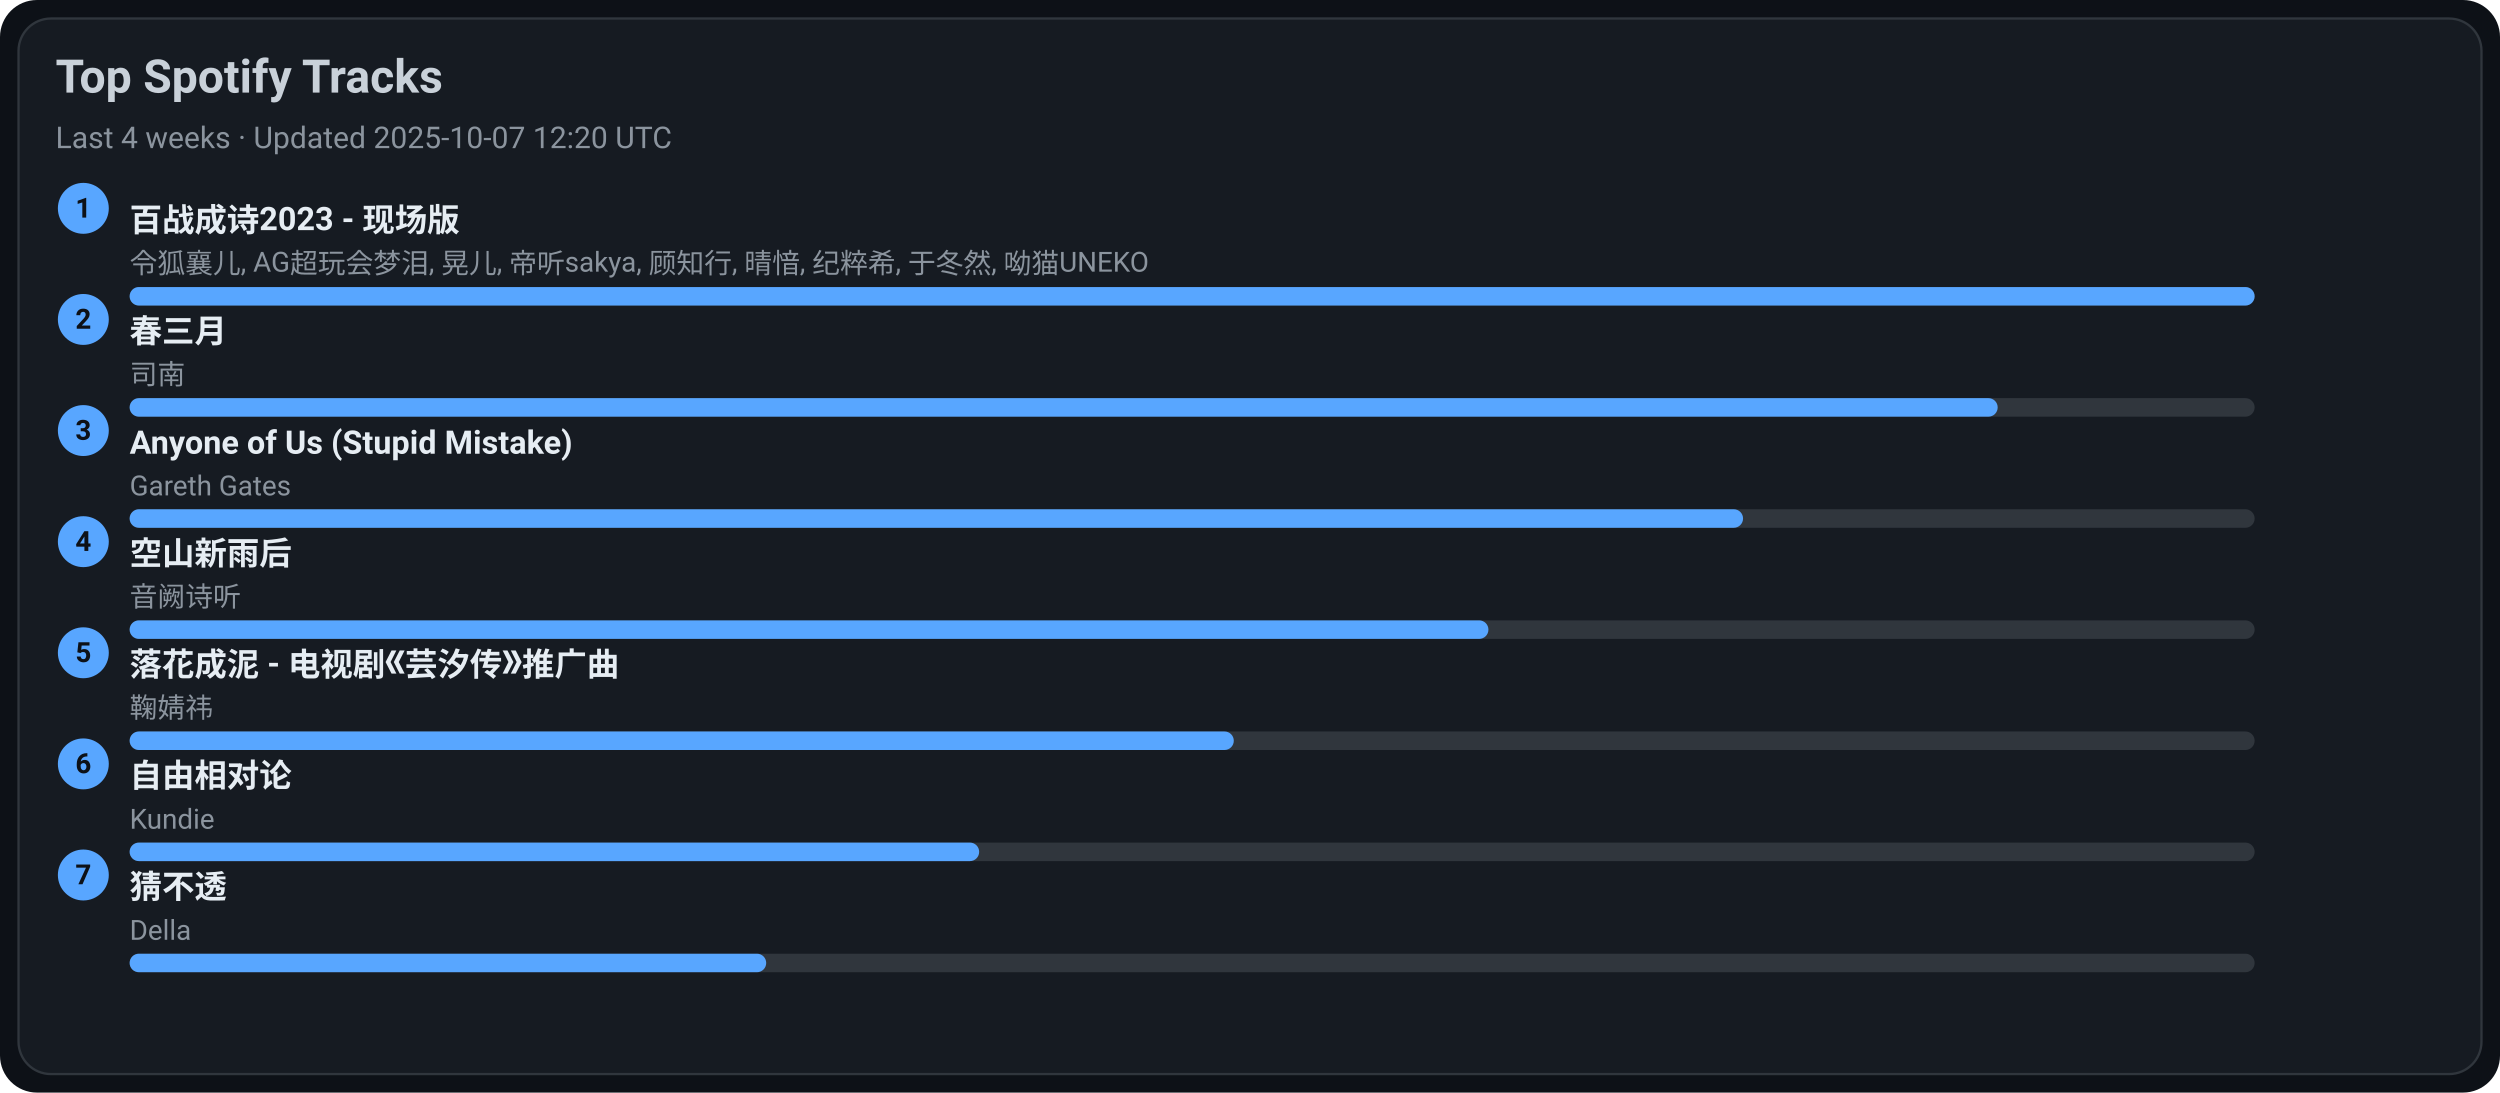
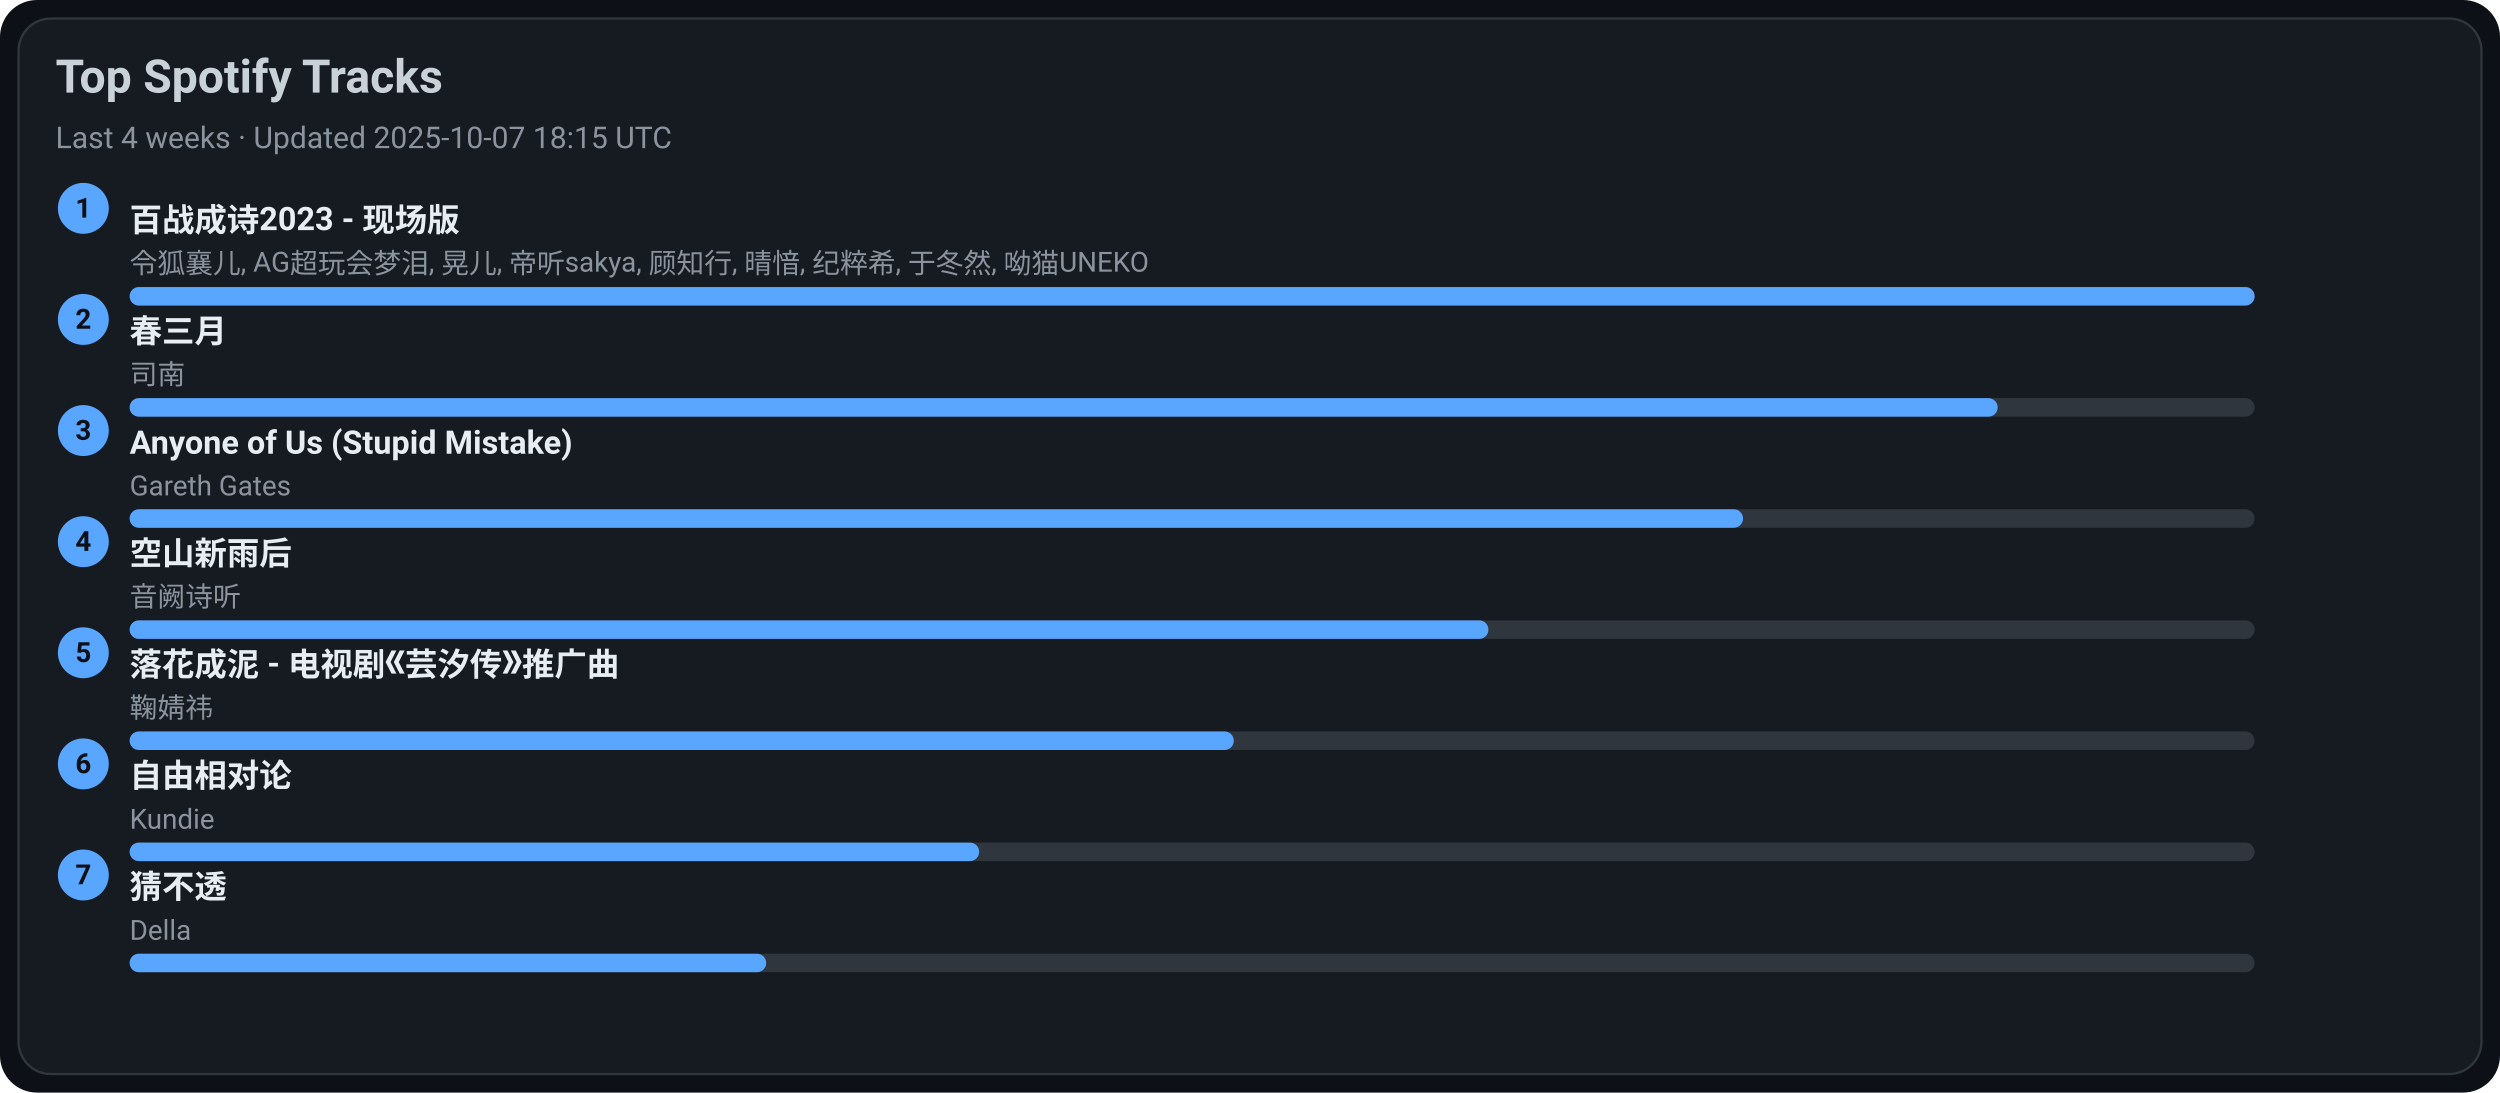
<svg xmlns="http://www.w3.org/2000/svg" width="1080" height="472" viewBox="0 0 1080 472">
  <style>text{font-family:-apple-system,BlinkMacSystemFont,Segoe UI,Roboto,Ubuntu,Helvetica Neue,Arial,Noto Sans,sans-serif}</style>
  <rect width="1080" height="472" rx="16" fill="#0d1117" />
  <rect x="8" y="8" width="1064" height="456" rx="14" fill="#161b22" stroke="#30363d" />
  <text x="24" y="40" font-size="20" fill="#c9d1d9" font-weight="600">Top Spotify Tracks</text>
-   <text x="24" y="64" font-size="13" fill="#8b949e">Last 4 weeks · Updated 2025-10-07 12:20 UTC</text>
+   <text x="24" y="64" font-size="13" fill="#8b949e">Last 4 weeks · Updated 2025-10-07 18:15 UTC</text>
  <circle cx="36" cy="90" r="11" fill="#58a6ff" />
  <text x="36" y="94" text-anchor="middle" font-size="12" fill="#0d1117" font-weight="700">1</text>
  <a href="https://open.spotify.com/track/2gttnS8fWnDwziLFt2TLEi" target="_blank" rel="noopener noreferrer">
    <text x="56" y="100" font-size="14" fill="#e6edf3" font-weight="600">百战成诗2023 - 现场版</text>
  </a>
  <text x="56" y="118" font-size="12" fill="#8b949e">令狐襄儿, AG超玩会梦泪, 晃儿, 帝听sakya, 顾知行, 晴愔, 纪粹希, 于冬然, 呦猫UNEKO</text>
  <rect x="56" y="124" width="918" height="8" rx="4" fill="#30363d" />
  <rect x="56" y="124" width="918" height="8" rx="4" fill="#58a6ff" />
  <circle cx="36" cy="138" r="11" fill="#58a6ff" />
  <text x="36" y="142" text-anchor="middle" font-size="12" fill="#0d1117" font-weight="700">2</text>
  <a href="https://open.spotify.com/track/5A9BOP4WTk2UayDlMb8w98" target="_blank" rel="noopener noreferrer">
    <text x="56" y="148" font-size="14" fill="#e6edf3" font-weight="600">春三月</text>
  </a>
  <text x="56" y="166" font-size="12" fill="#8b949e">司南</text>
  <rect x="56" y="172" width="918" height="8" rx="4" fill="#30363d" />
  <rect x="56" y="172" width="807" height="8" rx="4" fill="#58a6ff" />
  <circle cx="36" cy="186" r="11" fill="#58a6ff" />
  <text x="36" y="190" text-anchor="middle" font-size="12" fill="#0d1117" font-weight="700">3</text>
  <a href="https://open.spotify.com/track/7KZo8AI9F3Vnn3FXEYBL9f" target="_blank" rel="noopener noreferrer">
    <text x="56" y="196" font-size="14" fill="#e6edf3" font-weight="600">Anyone of Us (Stupid Mistake)</text>
  </a>
  <text x="56" y="214" font-size="12" fill="#8b949e">Gareth Gates</text>
  <rect x="56" y="220" width="918" height="8" rx="4" fill="#30363d" />
  <rect x="56" y="220" width="697" height="8" rx="4" fill="#58a6ff" />
  <circle cx="36" cy="234" r="11" fill="#58a6ff" />
  <text x="36" y="238" text-anchor="middle" font-size="12" fill="#0d1117" font-weight="700">4</text>
  <a href="https://open.spotify.com/track/7c1D58U8AIVOGlYzh5U6sk" target="_blank" rel="noopener noreferrer">
    <text x="56" y="244" font-size="14" fill="#e6edf3" font-weight="600">空山新雨后</text>
  </a>
  <text x="56" y="262" font-size="12" fill="#8b949e">音阙诗听</text>
  <rect x="56" y="268" width="918" height="8" rx="4" fill="#30363d" />
  <rect x="56" y="268" width="587" height="8" rx="4" fill="#58a6ff" />
  <circle cx="36" cy="282" r="11" fill="#58a6ff" />
  <text x="36" y="286" text-anchor="middle" font-size="12" fill="#0d1117" font-weight="700">5</text>
  <a href="https://open.spotify.com/track/3kOZsJz3crGIWWHeoCNa0O" target="_blank" rel="noopener noreferrer">
    <text x="56" y="292" font-size="14" fill="#e6edf3" font-weight="600">落花成泥 - 电视剧《芸汐传》推广曲</text>
  </a>
  <text x="56" y="310" font-size="12" fill="#8b949e">鞠婧祎</text>
  <rect x="56" y="316" width="918" height="8" rx="4" fill="#30363d" />
  <rect x="56" y="316" width="477" height="8" rx="4" fill="#58a6ff" />
  <circle cx="36" cy="330" r="11" fill="#58a6ff" />
  <text x="36" y="334" text-anchor="middle" font-size="12" fill="#0d1117" font-weight="700">6</text>
  <a href="https://open.spotify.com/track/1np2B0M4TkyE1xgpjG4dJn" target="_blank" rel="noopener noreferrer">
    <text x="56" y="340" font-size="14" fill="#e6edf3" font-weight="600">自由相对论</text>
  </a>
  <text x="56" y="358" font-size="12" fill="#8b949e">Kundie</text>
  <rect x="56" y="364" width="918" height="8" rx="4" fill="#30363d" />
  <rect x="56" y="364" width="367" height="8" rx="4" fill="#58a6ff" />
  <circle cx="36" cy="378" r="11" fill="#58a6ff" />
  <text x="36" y="382" text-anchor="middle" font-size="12" fill="#0d1117" font-weight="700">7</text>
  <a href="https://open.spotify.com/track/5FGzM47D9MUa0y7qb2D0Ix" target="_blank" rel="noopener noreferrer">
    <text x="56" y="388" font-size="14" fill="#e6edf3" font-weight="600">猜不透</text>
  </a>
  <text x="56" y="406" font-size="12" fill="#8b949e">Della</text>
  <rect x="56" y="412" width="918" height="8" rx="4" fill="#30363d" />
  <rect x="56" y="412" width="275" height="8" rx="4" fill="#58a6ff" />
</svg>
